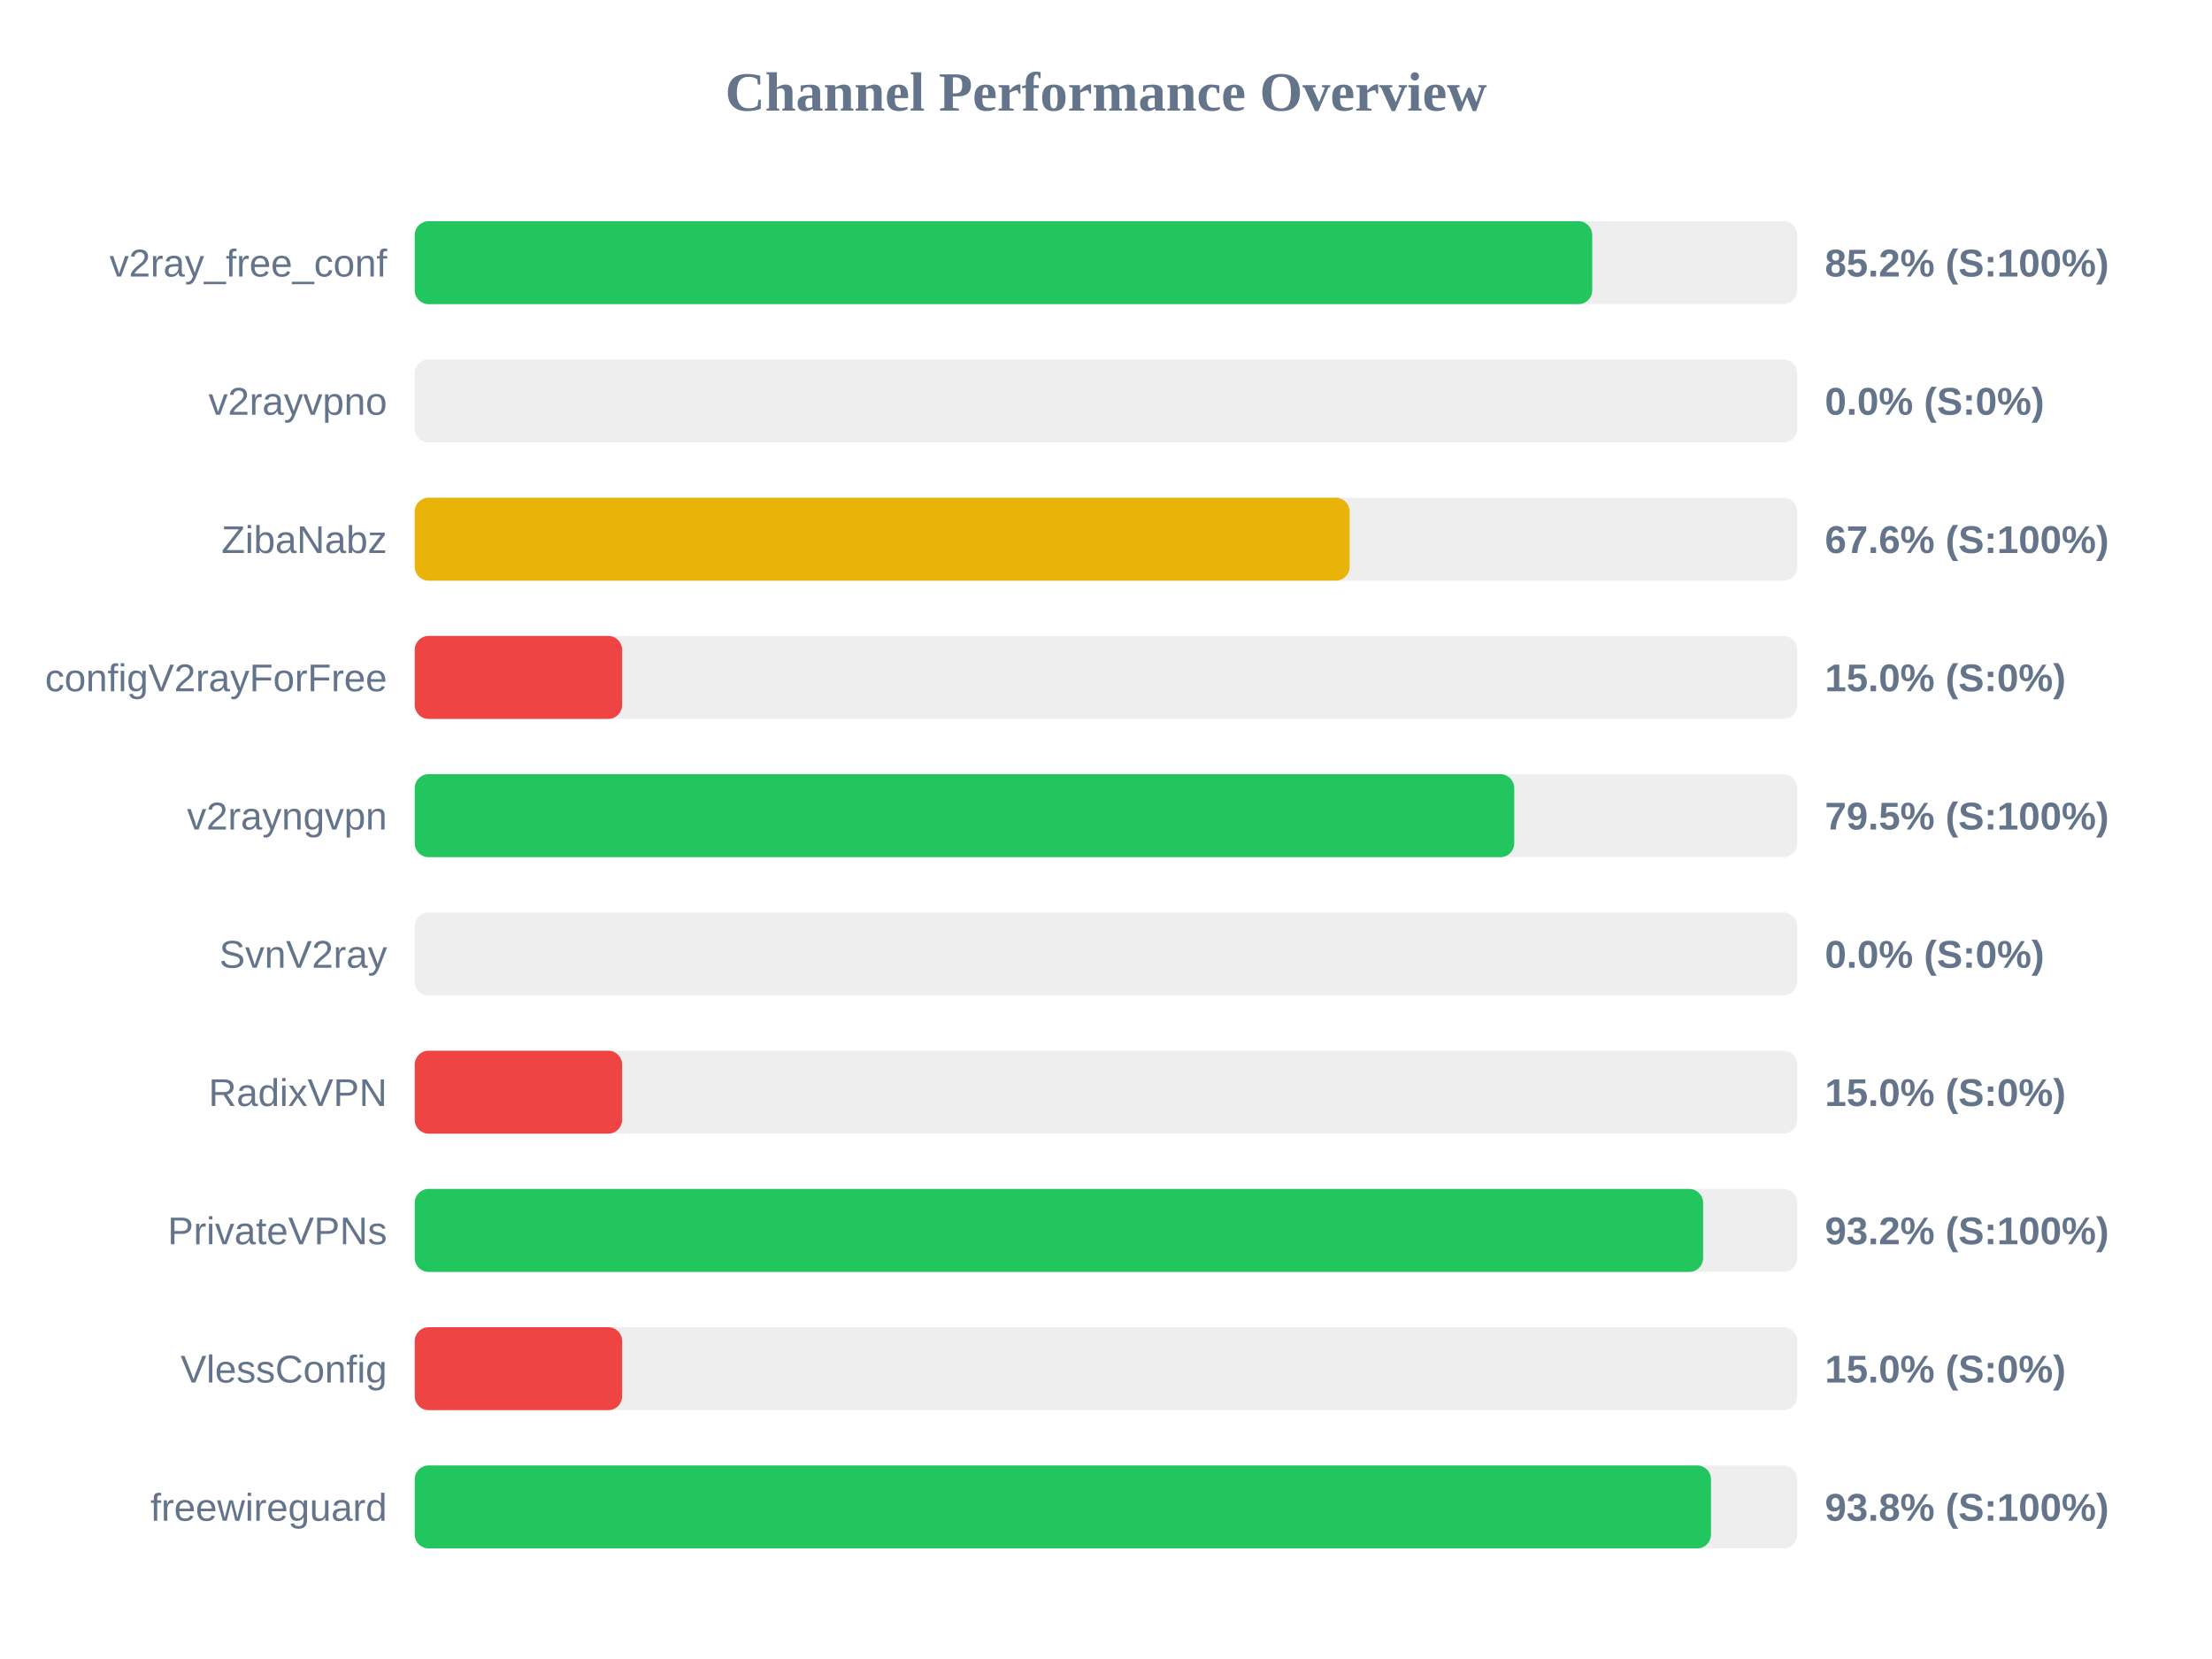
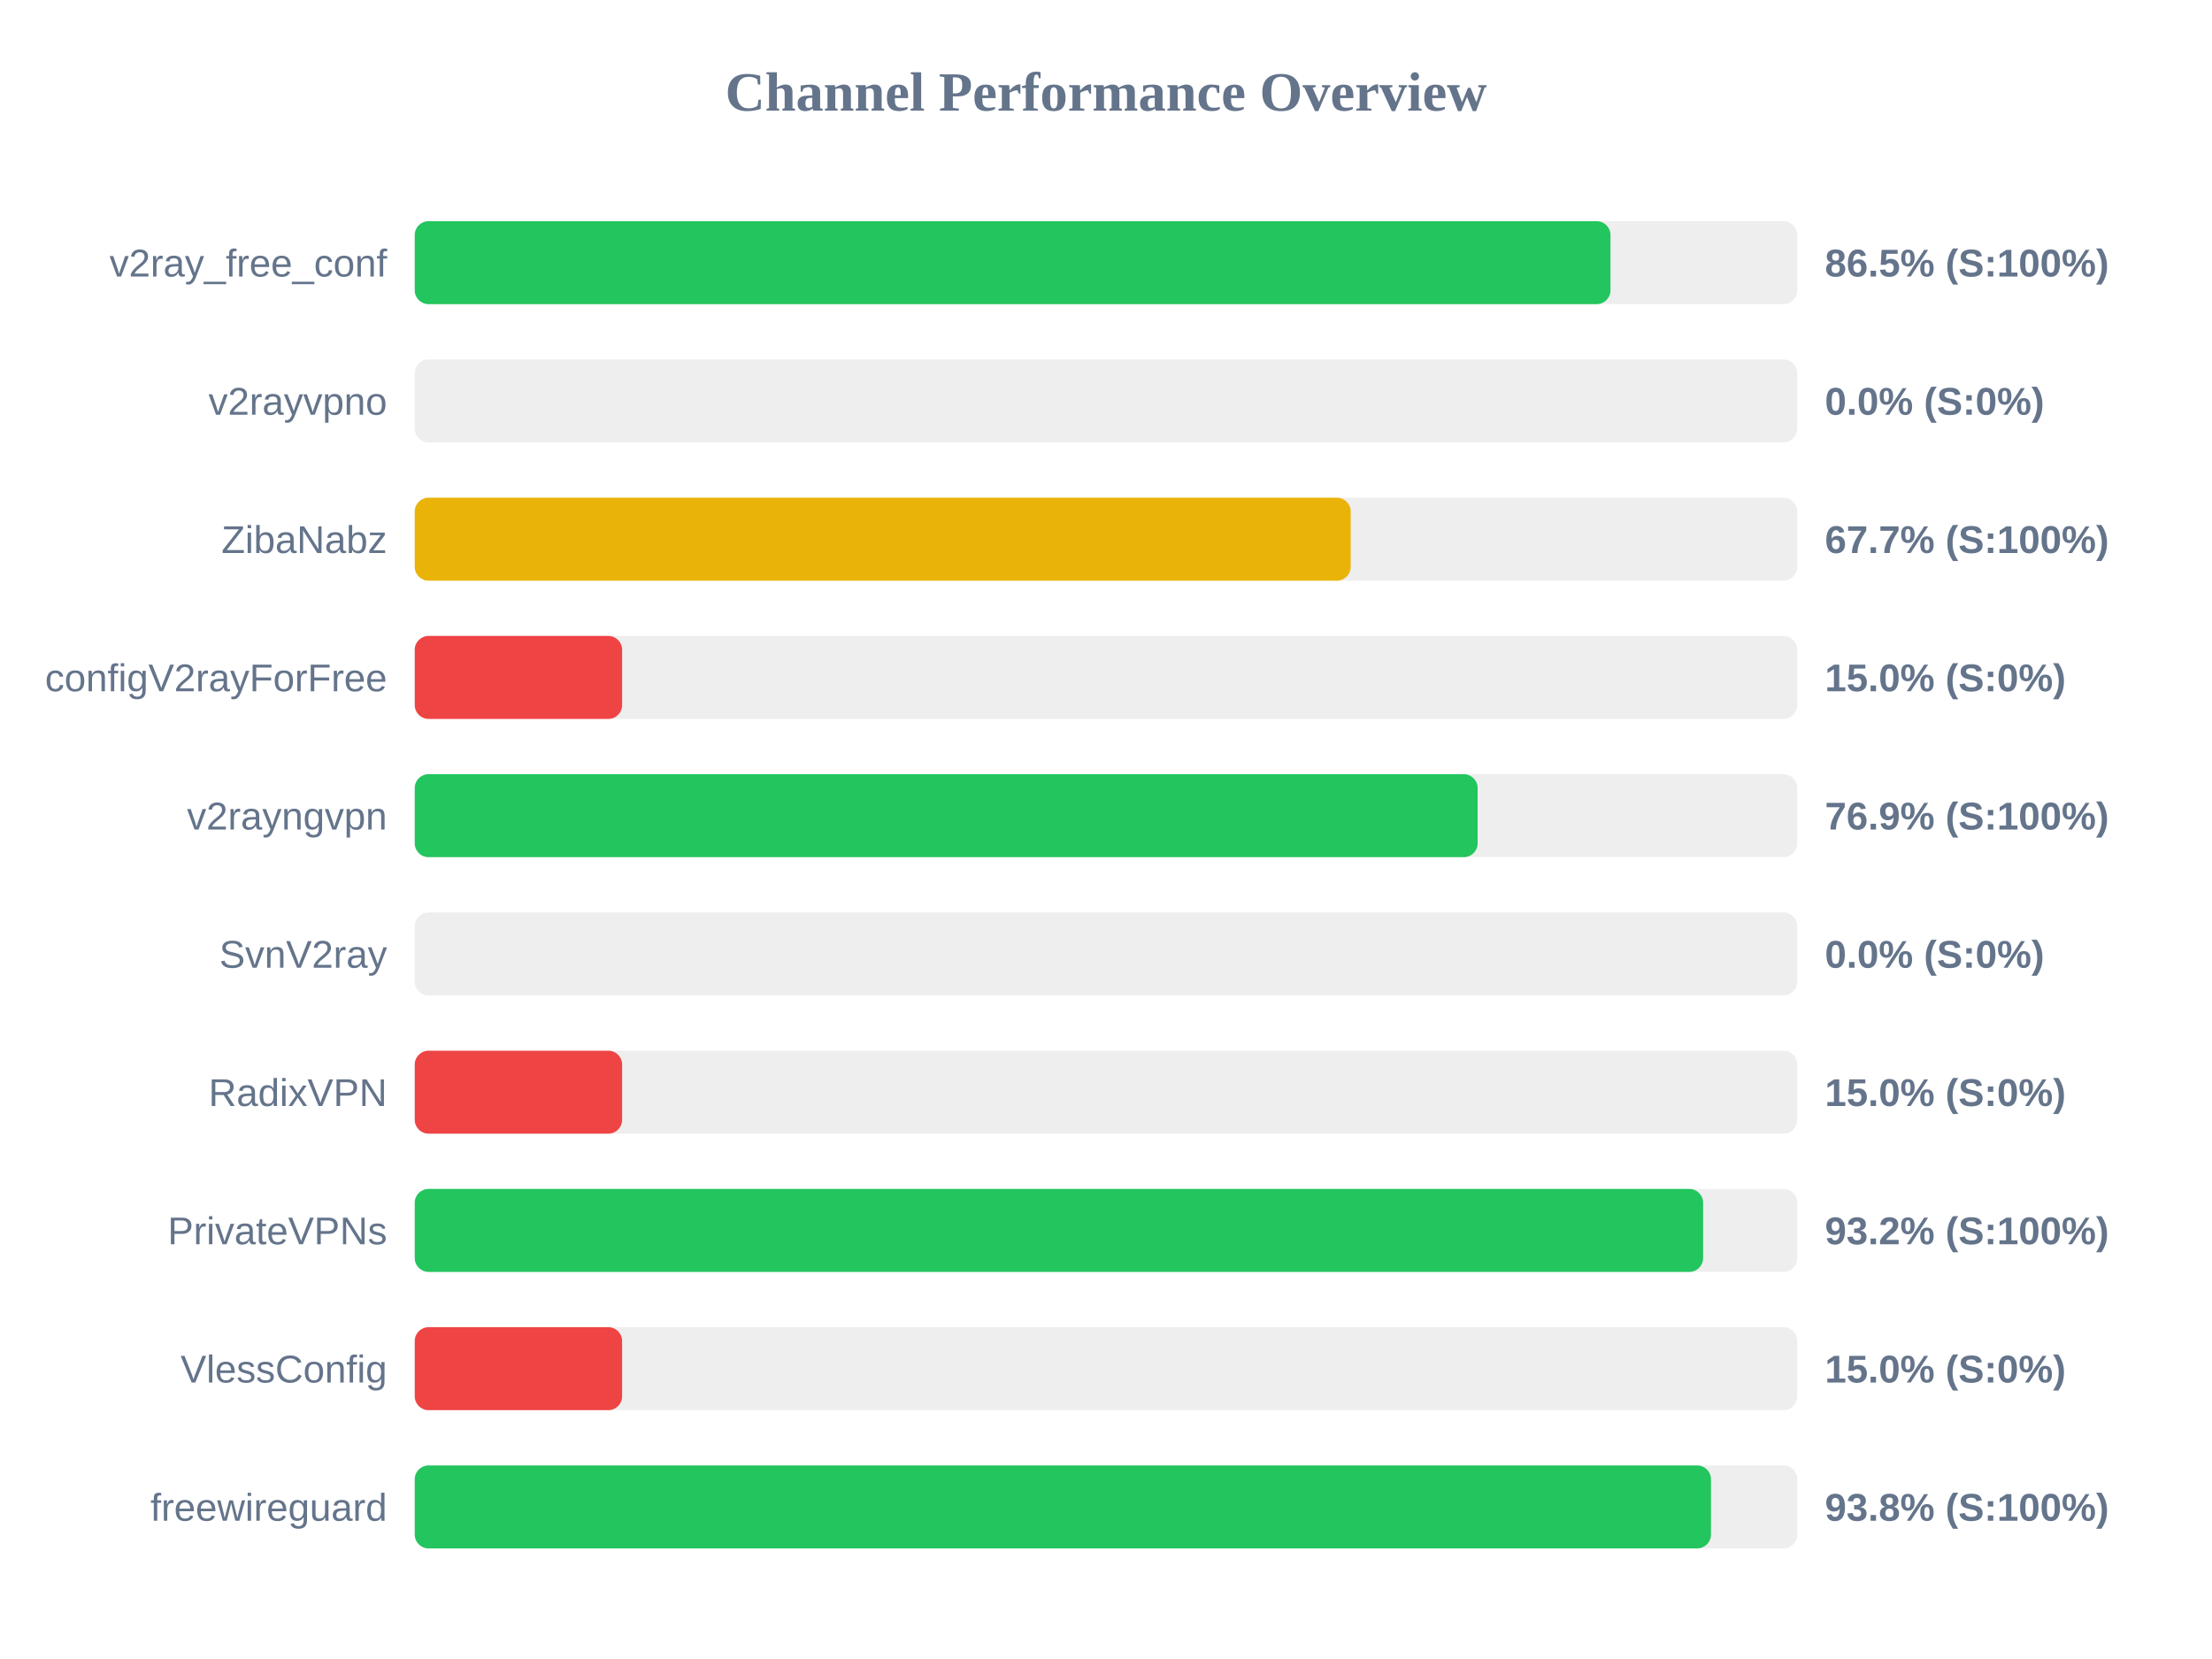
<svg xmlns="http://www.w3.org/2000/svg" width="800" height="600" version="1.1">
  <style>
        .row { font: 14px Arial; fill: #64748b; }
        .score { font: bold 14px Arial; fill: #64748b; }
    </style>
  <text x="400" y="40" text-anchor="middle" font-size="20px" font-weight="bold" fill="#64748b">Channel Performance Overview</text>
  <rect x="150" y="80" width="500" height="30" fill="#eee" rx="5" />
-   <rect x="150" y="80" width="425.85" height="30" fill="#22c55e" rx="5" />
+   <rect x="150" y="80" width="432.45" height="30" fill="#22c55e" rx="5" />
  <text x="140" y="100" text-anchor="end" class="row">v2ray_free_conf</text>
-   <text x="660" y="100" text-anchor="start" class="score">85.2% (S:100%)</text>
+   <text x="660" y="100" text-anchor="start" class="score">86.5% (S:100%)</text>
  <rect x="150" y="130" width="500" height="30" fill="#eee" rx="5" />
  <rect x="150" y="130" width="0.0" height="30" fill="#ef4444" rx="5" />
  <text x="140" y="150" text-anchor="end" class="row">v2rayvpno</text>
  <text x="660" y="150" text-anchor="start" class="score">0.0% (S:0%)</text>
  <rect x="150" y="180" width="500" height="30" fill="#eee" rx="5" />
-   <rect x="150" y="180" width="338.1" height="30" fill="#eab308" rx="5" />
+   <rect x="150" y="180" width="338.5" height="30" fill="#eab308" rx="5" />
  <text x="140" y="200" text-anchor="end" class="row">ZibaNabz</text>
-   <text x="660" y="200" text-anchor="start" class="score">67.6% (S:100%)</text>
+   <text x="660" y="200" text-anchor="start" class="score">67.7% (S:100%)</text>
  <rect x="150" y="230" width="500" height="30" fill="#eee" rx="5" />
  <rect x="150" y="230" width="75.0" height="30" fill="#ef4444" rx="5" />
  <text x="140" y="250" text-anchor="end" class="row">configV2rayForFree</text>
  <text x="660" y="250" text-anchor="start" class="score">15.0% (S:0%)</text>
  <rect x="150" y="280" width="500" height="30" fill="#eee" rx="5" />
-   <rect x="150" y="280" width="397.65" height="30" fill="#22c55e" rx="5" />
+   <rect x="150" y="280" width="384.4" height="30" fill="#22c55e" rx="5" />
  <text x="140" y="300" text-anchor="end" class="row">v2rayngvpn</text>
-   <text x="660" y="300" text-anchor="start" class="score">79.5% (S:100%)</text>
+   <text x="660" y="300" text-anchor="start" class="score">76.9% (S:100%)</text>
  <rect x="150" y="330" width="500" height="30" fill="#eee" rx="5" />
  <rect x="150" y="330" width="0.0" height="30" fill="#ef4444" rx="5" />
  <text x="140" y="350" text-anchor="end" class="row">SvnV2ray</text>
  <text x="660" y="350" text-anchor="start" class="score">0.0% (S:0%)</text>
  <rect x="150" y="380" width="500" height="30" fill="#eee" rx="5" />
  <rect x="150" y="380" width="75.0" height="30" fill="#ef4444" rx="5" />
  <text x="140" y="400" text-anchor="end" class="row">RadixVPN</text>
  <text x="660" y="400" text-anchor="start" class="score">15.0% (S:0%)</text>
  <rect x="150" y="430" width="500" height="30" fill="#eee" rx="5" />
  <rect x="150" y="430" width="465.95" height="30" fill="#22c55e" rx="5" />
  <text x="140" y="450" text-anchor="end" class="row">PrivateVPNs</text>
  <text x="660" y="450" text-anchor="start" class="score">93.2% (S:100%)</text>
  <rect x="150" y="480" width="500" height="30" fill="#eee" rx="5" />
  <rect x="150" y="480" width="75.0" height="30" fill="#ef4444" rx="5" />
  <text x="140" y="500" text-anchor="end" class="row">VlessConfig</text>
  <text x="660" y="500" text-anchor="start" class="score">15.0% (S:0%)</text>
  <rect x="150" y="530" width="500" height="30" fill="#eee" rx="5" />
  <rect x="150" y="530" width="468.8" height="30" fill="#22c55e" rx="5" />
  <text x="140" y="550" text-anchor="end" class="row">freewireguard</text>
  <text x="660" y="550" text-anchor="start" class="score">93.8% (S:100%)</text>
</svg>
